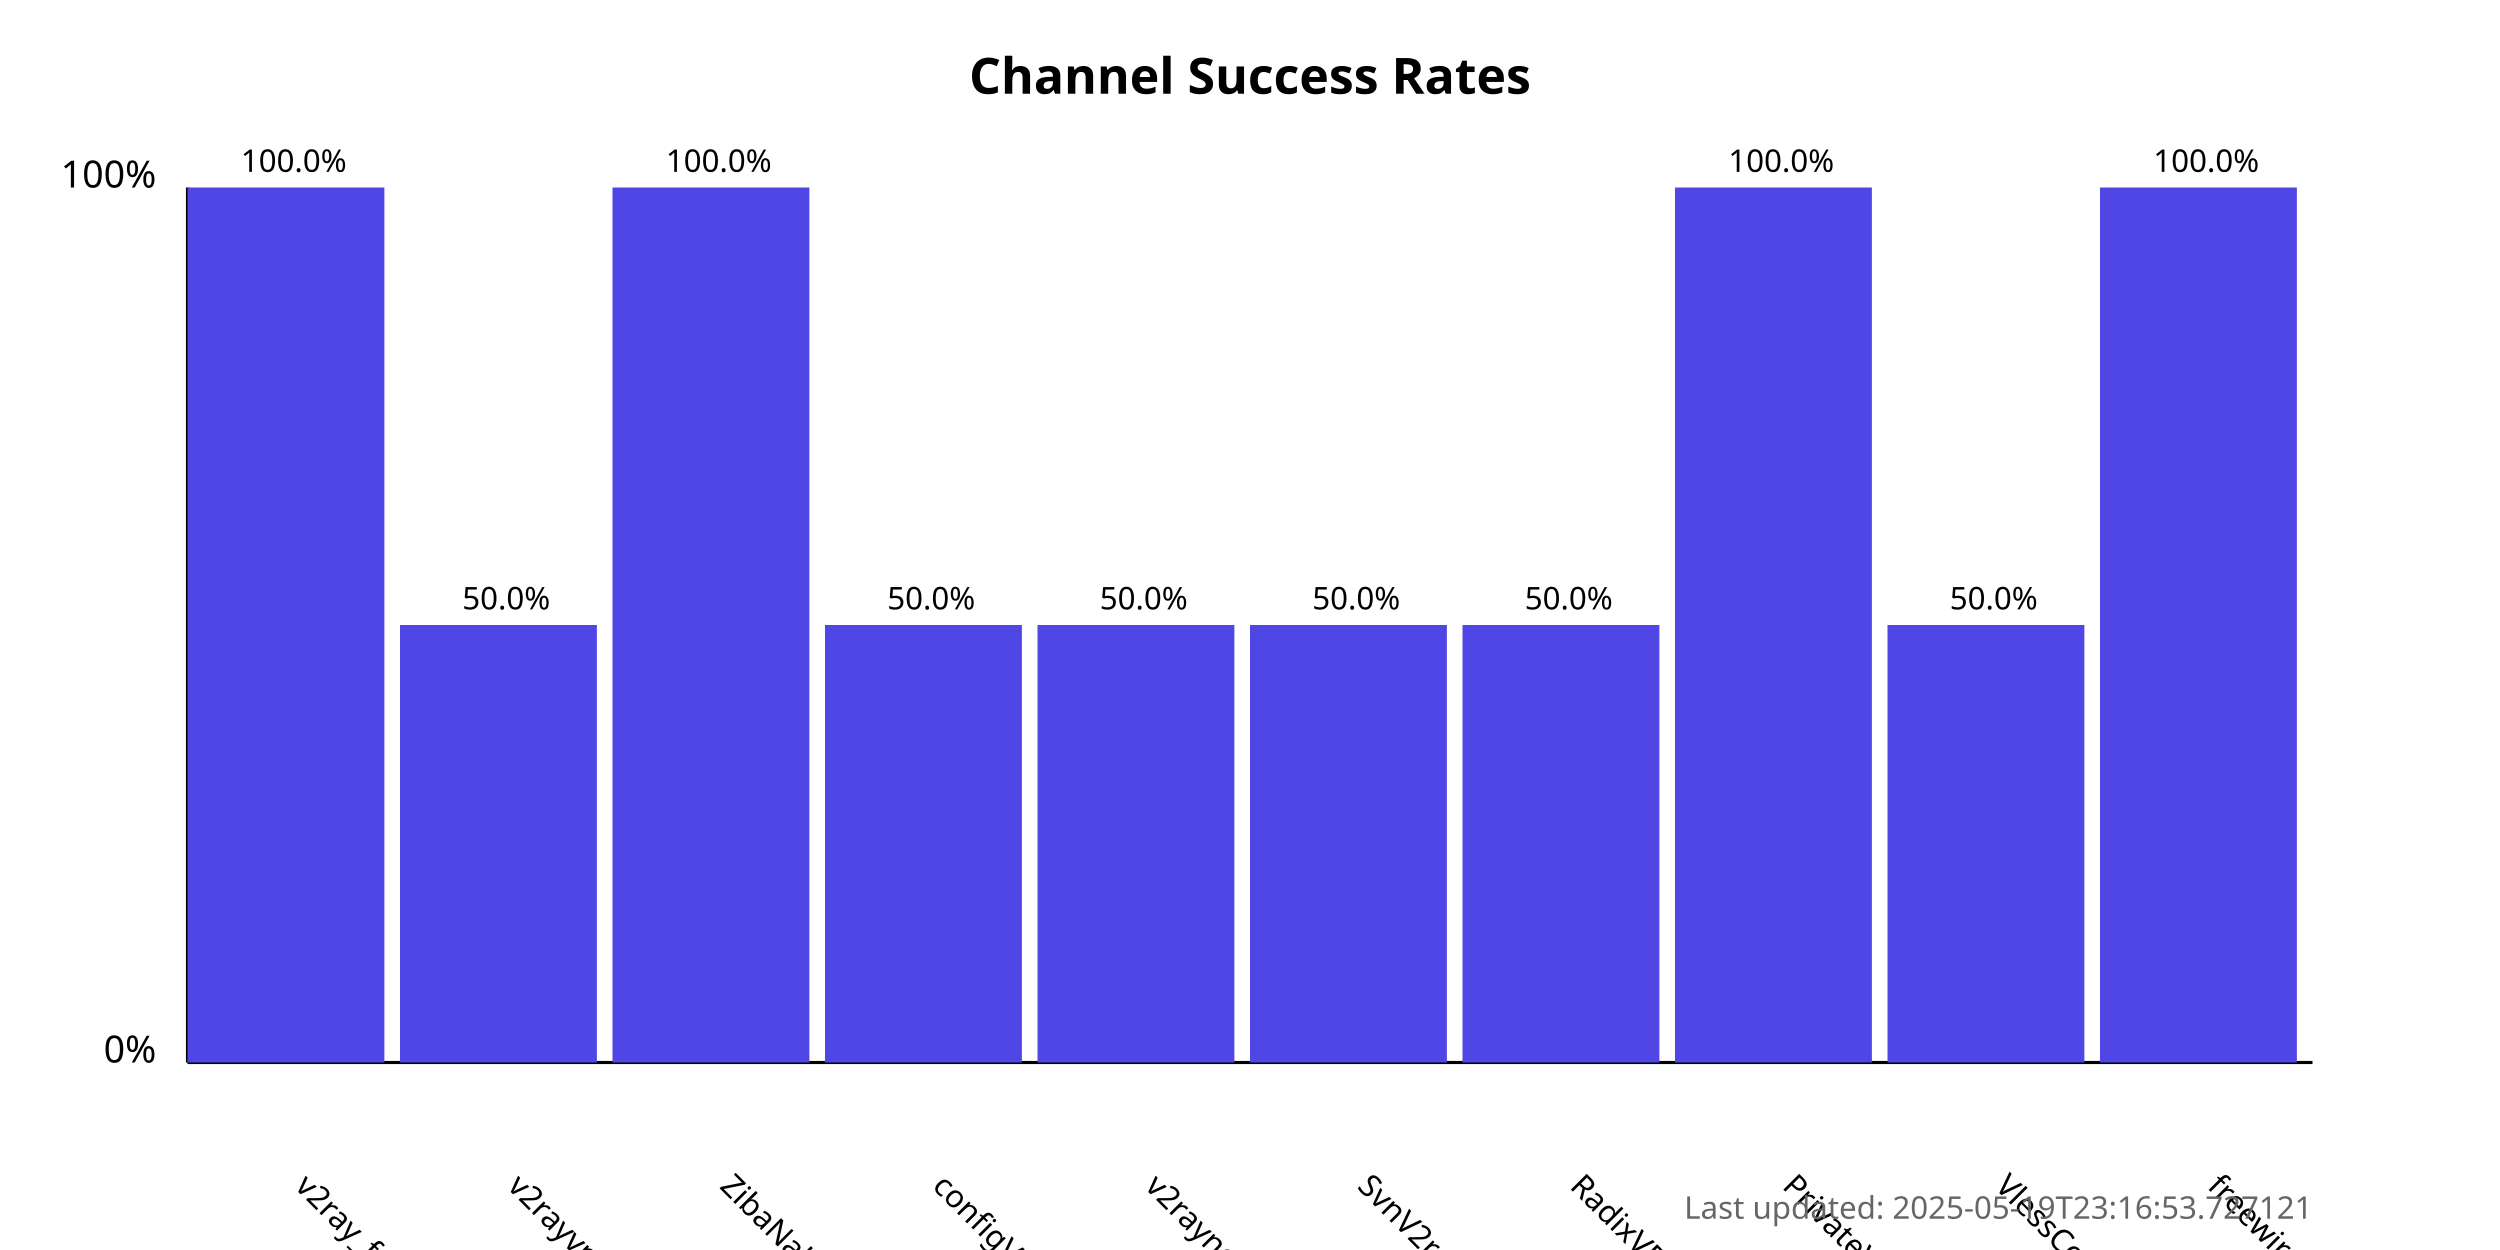
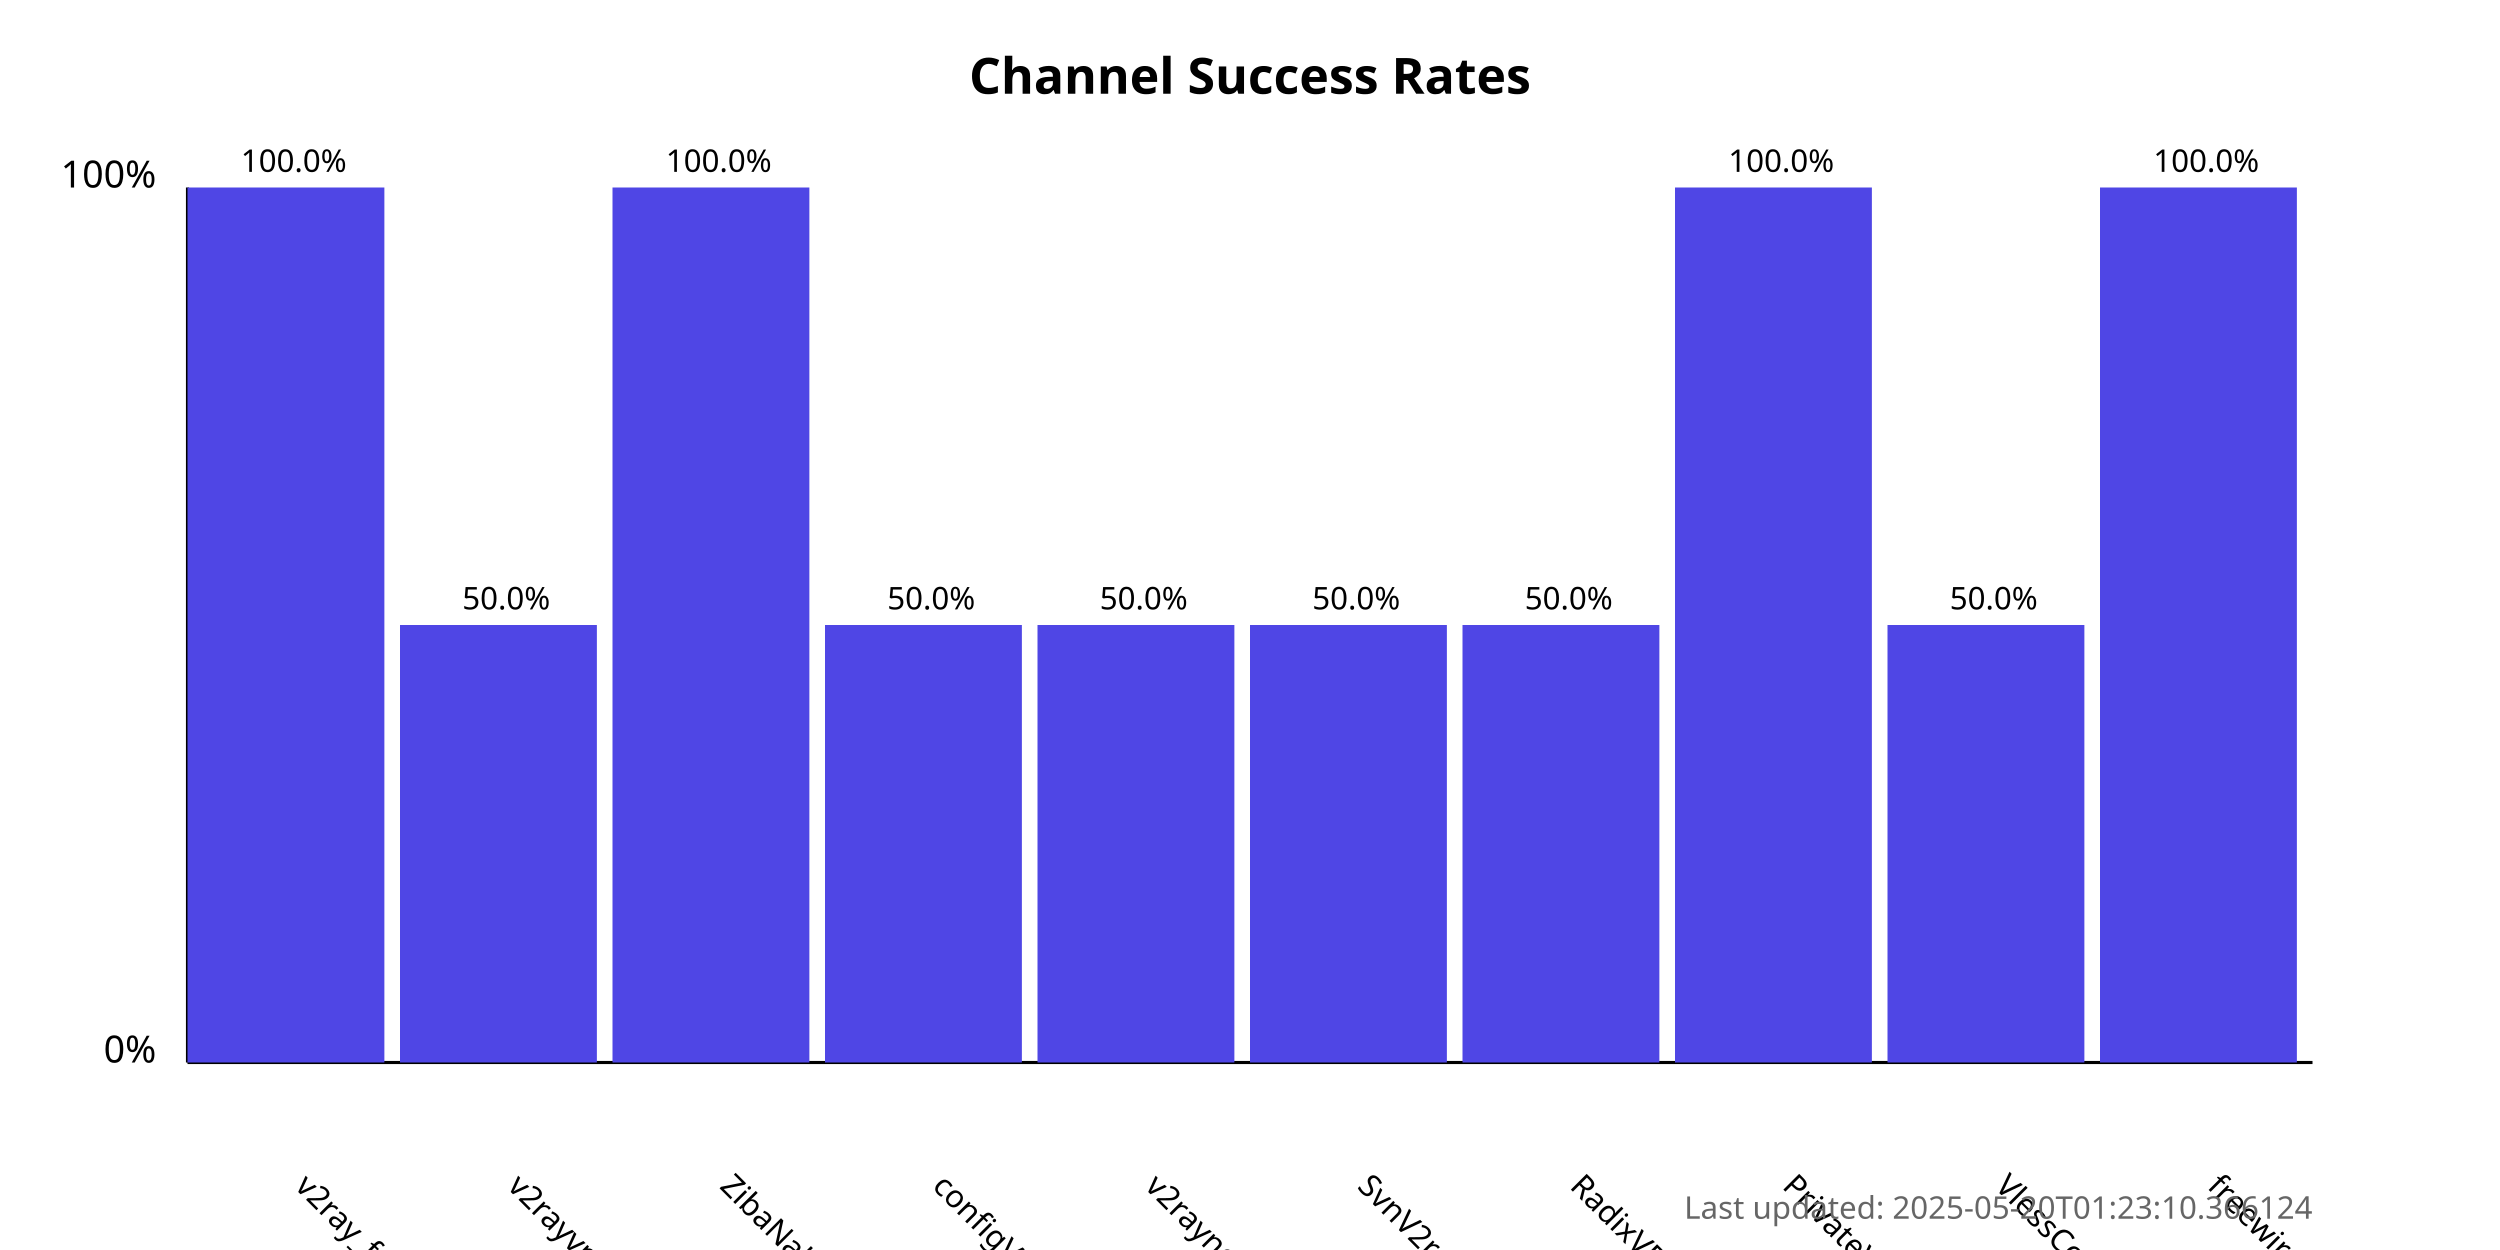
<svg xmlns="http://www.w3.org/2000/svg" width="800" height="400">
  <style>
            .chart-title { font: bold 16px sans-serif; }
            .axis-label { font: 12px sans-serif; }
            .tick-label { font: 10px sans-serif; }
            .bar { fill: #4f46e5; }
            .bar:hover { fill: #6366f1; }
            .timestamp { font: 10px sans-serif; fill: #666; }
        </style>
  <text x="400.0" y="30" text-anchor="middle" class="chart-title">
            Channel Success Rates
        </text>
  <line x1="60" y1="340" x2="60" y2="60" stroke="black" stroke-width="1" />
  <line x1="60" y1="340" x2="740" y2="340" stroke="black" stroke-width="1" />
  <text x="50" y="340" text-anchor="end" class="axis-label">0%</text>
  <text x="50" y="60" text-anchor="end" class="axis-label">100%</text>
  <g>
    <rect x="60" y="60.0" width="63.0" height="280.0" class="bar" />
    <text x="94.0" y="380" transform="rotate(45, 94.0, 380)" text-anchor="start" class="tick-label">
                v2ray_free_conf
            </text>
    <text x="94.0" y="55.0" text-anchor="middle" class="tick-label">
                100.0%
            </text>
  </g>
  <g>
    <rect x="128.0" y="200.0" width="63.0" height="140.0" class="bar" />
    <text x="162.0" y="380" transform="rotate(45, 162.0, 380)" text-anchor="start" class="tick-label">
                v2rayvpno
            </text>
    <text x="162.0" y="195.0" text-anchor="middle" class="tick-label">
                50.0%
            </text>
  </g>
  <g>
    <rect x="196.0" y="60.0" width="63.0" height="280.0" class="bar" />
    <text x="230.0" y="380" transform="rotate(45, 230.0, 380)" text-anchor="start" class="tick-label">
                ZibaNabz
            </text>
    <text x="230.0" y="55.0" text-anchor="middle" class="tick-label">
                100.0%
            </text>
  </g>
  <g>
    <rect x="264.0" y="200.0" width="63.0" height="140.0" class="bar" />
    <text x="298.0" y="380" transform="rotate(45, 298.0, 380)" text-anchor="start" class="tick-label">
                configV2rayForFree
            </text>
    <text x="298.0" y="195.0" text-anchor="middle" class="tick-label">
                50.0%
            </text>
  </g>
  <g>
    <rect x="332.0" y="200.0" width="63.0" height="140.0" class="bar" />
    <text x="366.0" y="380" transform="rotate(45, 366.0, 380)" text-anchor="start" class="tick-label">
                v2rayngvpn
            </text>
    <text x="366.0" y="195.0" text-anchor="middle" class="tick-label">
                50.0%
            </text>
  </g>
  <g>
    <rect x="400.0" y="200.0" width="63.0" height="140.0" class="bar" />
    <text x="434.0" y="380" transform="rotate(45, 434.0, 380)" text-anchor="start" class="tick-label">
                SvnV2ray
            </text>
    <text x="434.0" y="195.0" text-anchor="middle" class="tick-label">
                50.0%
            </text>
  </g>
  <g>
    <rect x="468.0" y="200.0" width="63.0" height="140.0" class="bar" />
    <text x="502.0" y="380" transform="rotate(45, 502.0, 380)" text-anchor="start" class="tick-label">
                RadixVPN
            </text>
    <text x="502.0" y="195.0" text-anchor="middle" class="tick-label">
                50.0%
            </text>
  </g>
  <g>
    <rect x="536.0" y="60.0" width="63.0" height="280.0" class="bar" />
    <text x="570.0" y="380" transform="rotate(45, 570.0, 380)" text-anchor="start" class="tick-label">
                PrivateVPNs
            </text>
    <text x="570.0" y="55.0" text-anchor="middle" class="tick-label">
                100.0%
            </text>
  </g>
  <g>
    <rect x="604.0" y="200.0" width="63.0" height="140.0" class="bar" />
    <text x="638.0" y="380" transform="rotate(45, 638.0, 380)" text-anchor="start" class="tick-label">
                VlessConfig
            </text>
    <text x="638.0" y="195.0" text-anchor="middle" class="tick-label">
                50.0%
            </text>
  </g>
  <g>
    <rect x="672.0" y="60.0" width="63.0" height="280.0" class="bar" />
    <text x="706.0" y="380" transform="rotate(45, 706.0, 380)" text-anchor="start" class="tick-label">
                freewireguard
            </text>
    <text x="706.0" y="55.0" text-anchor="middle" class="tick-label">
                100.0%
            </text>
  </g>
  <text x="740" y="390" text-anchor="end" class="timestamp">
-             Last updated: 2025-05-19T23:16:53.727121
+             Last updated: 2025-05-20T01:23:10.366124
        </text>
</svg>
